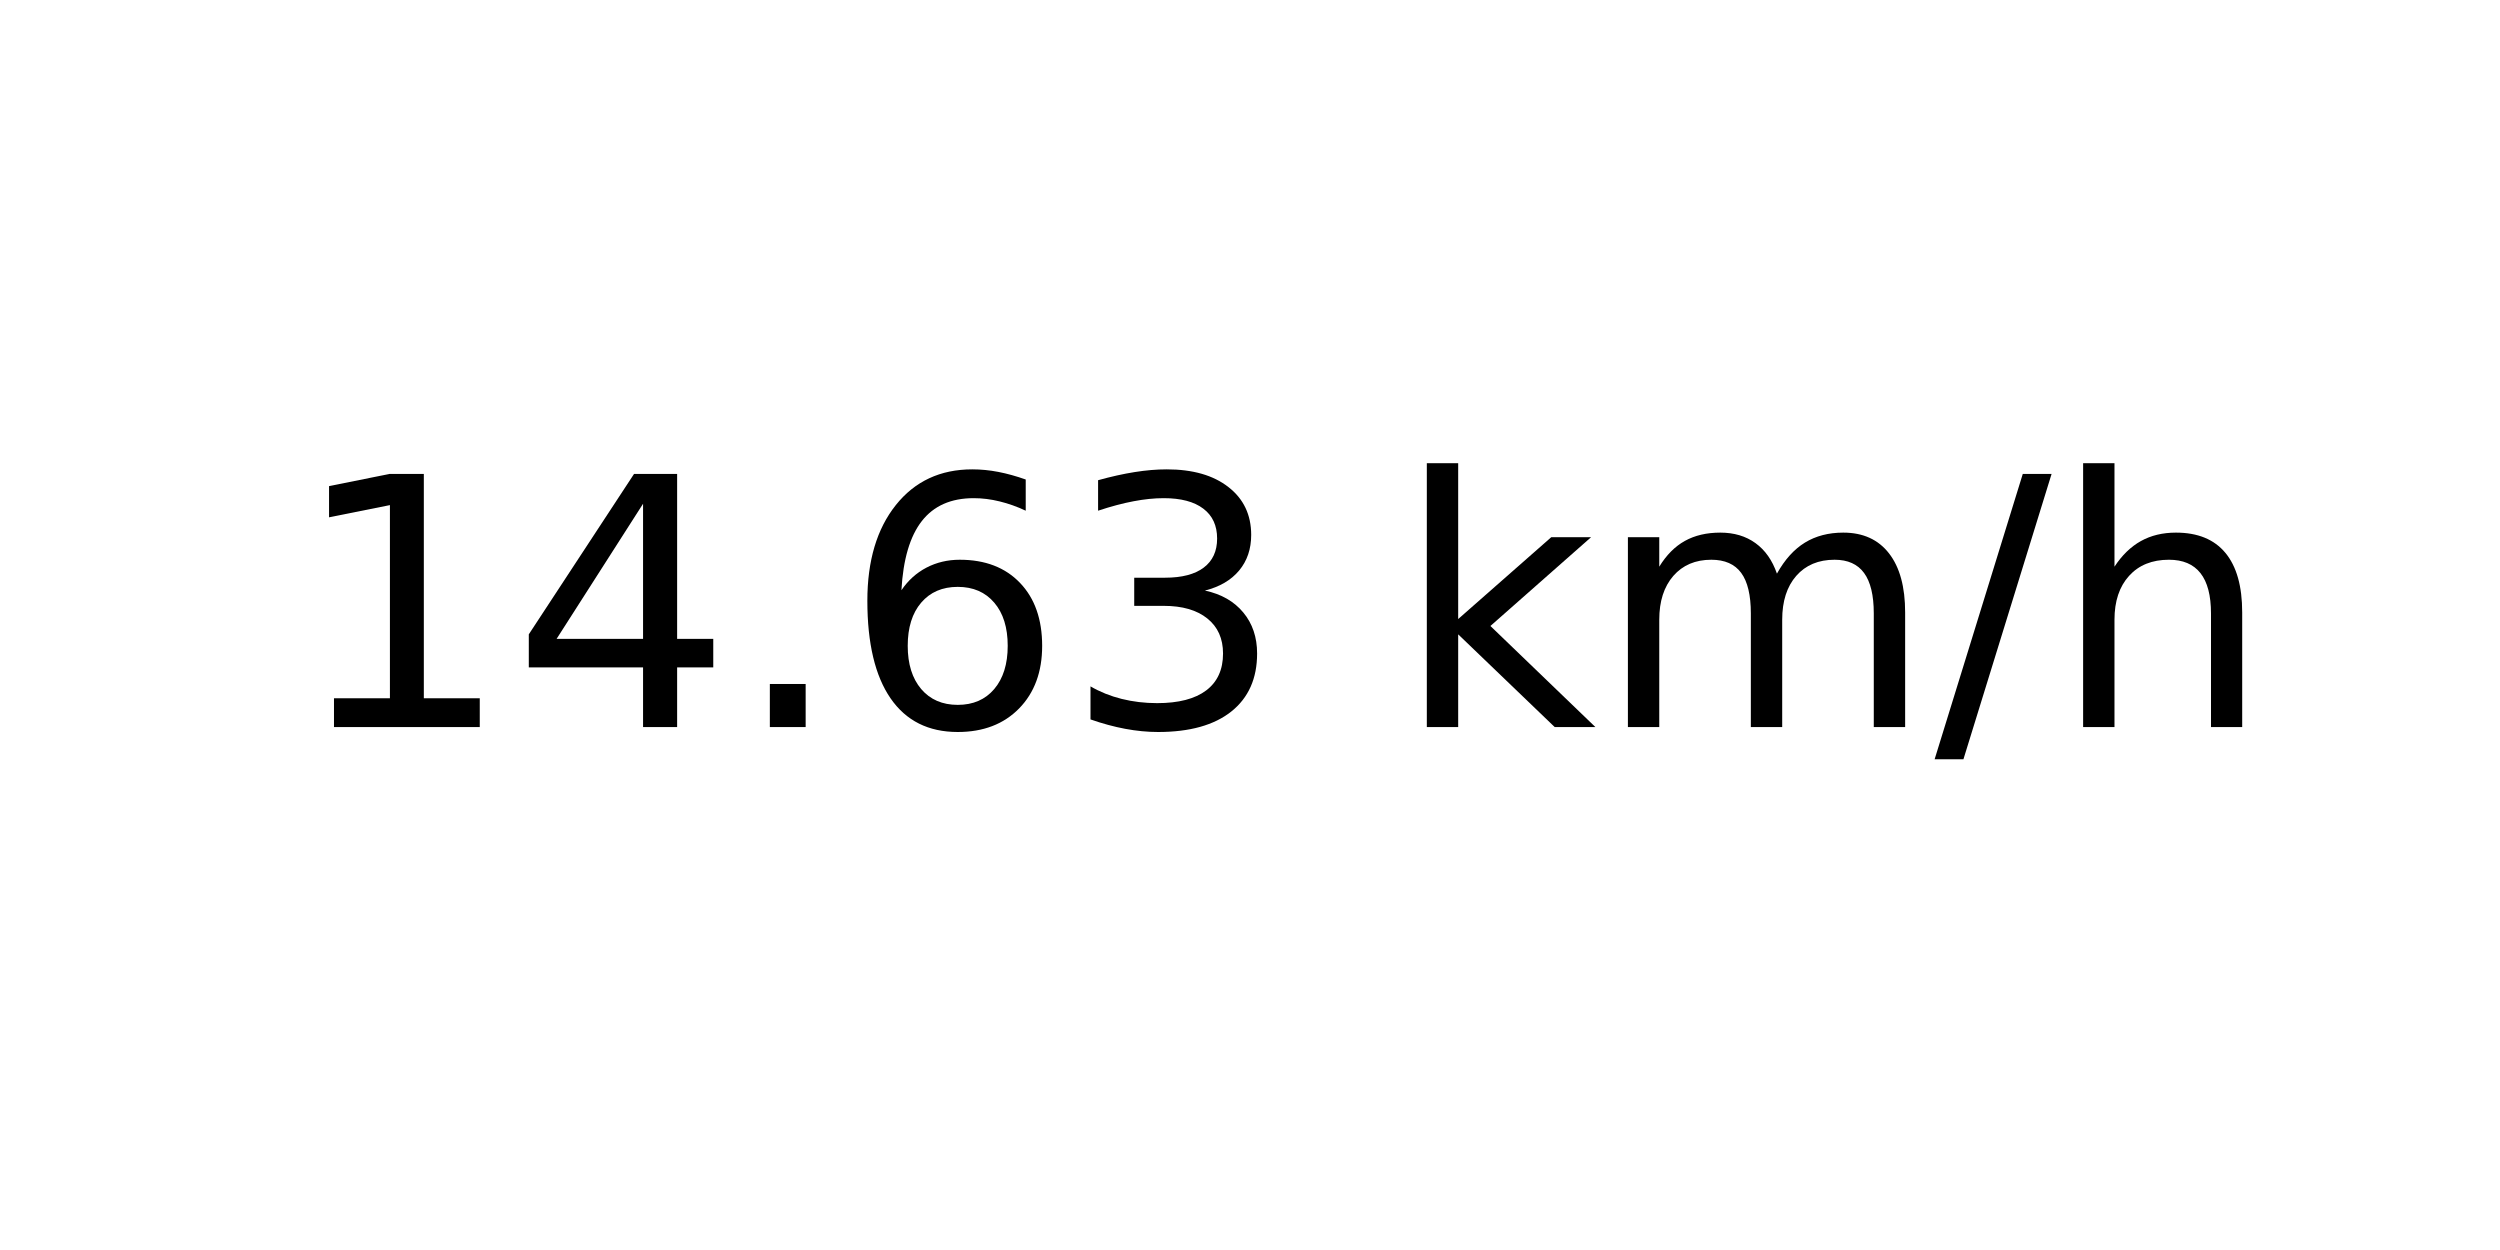
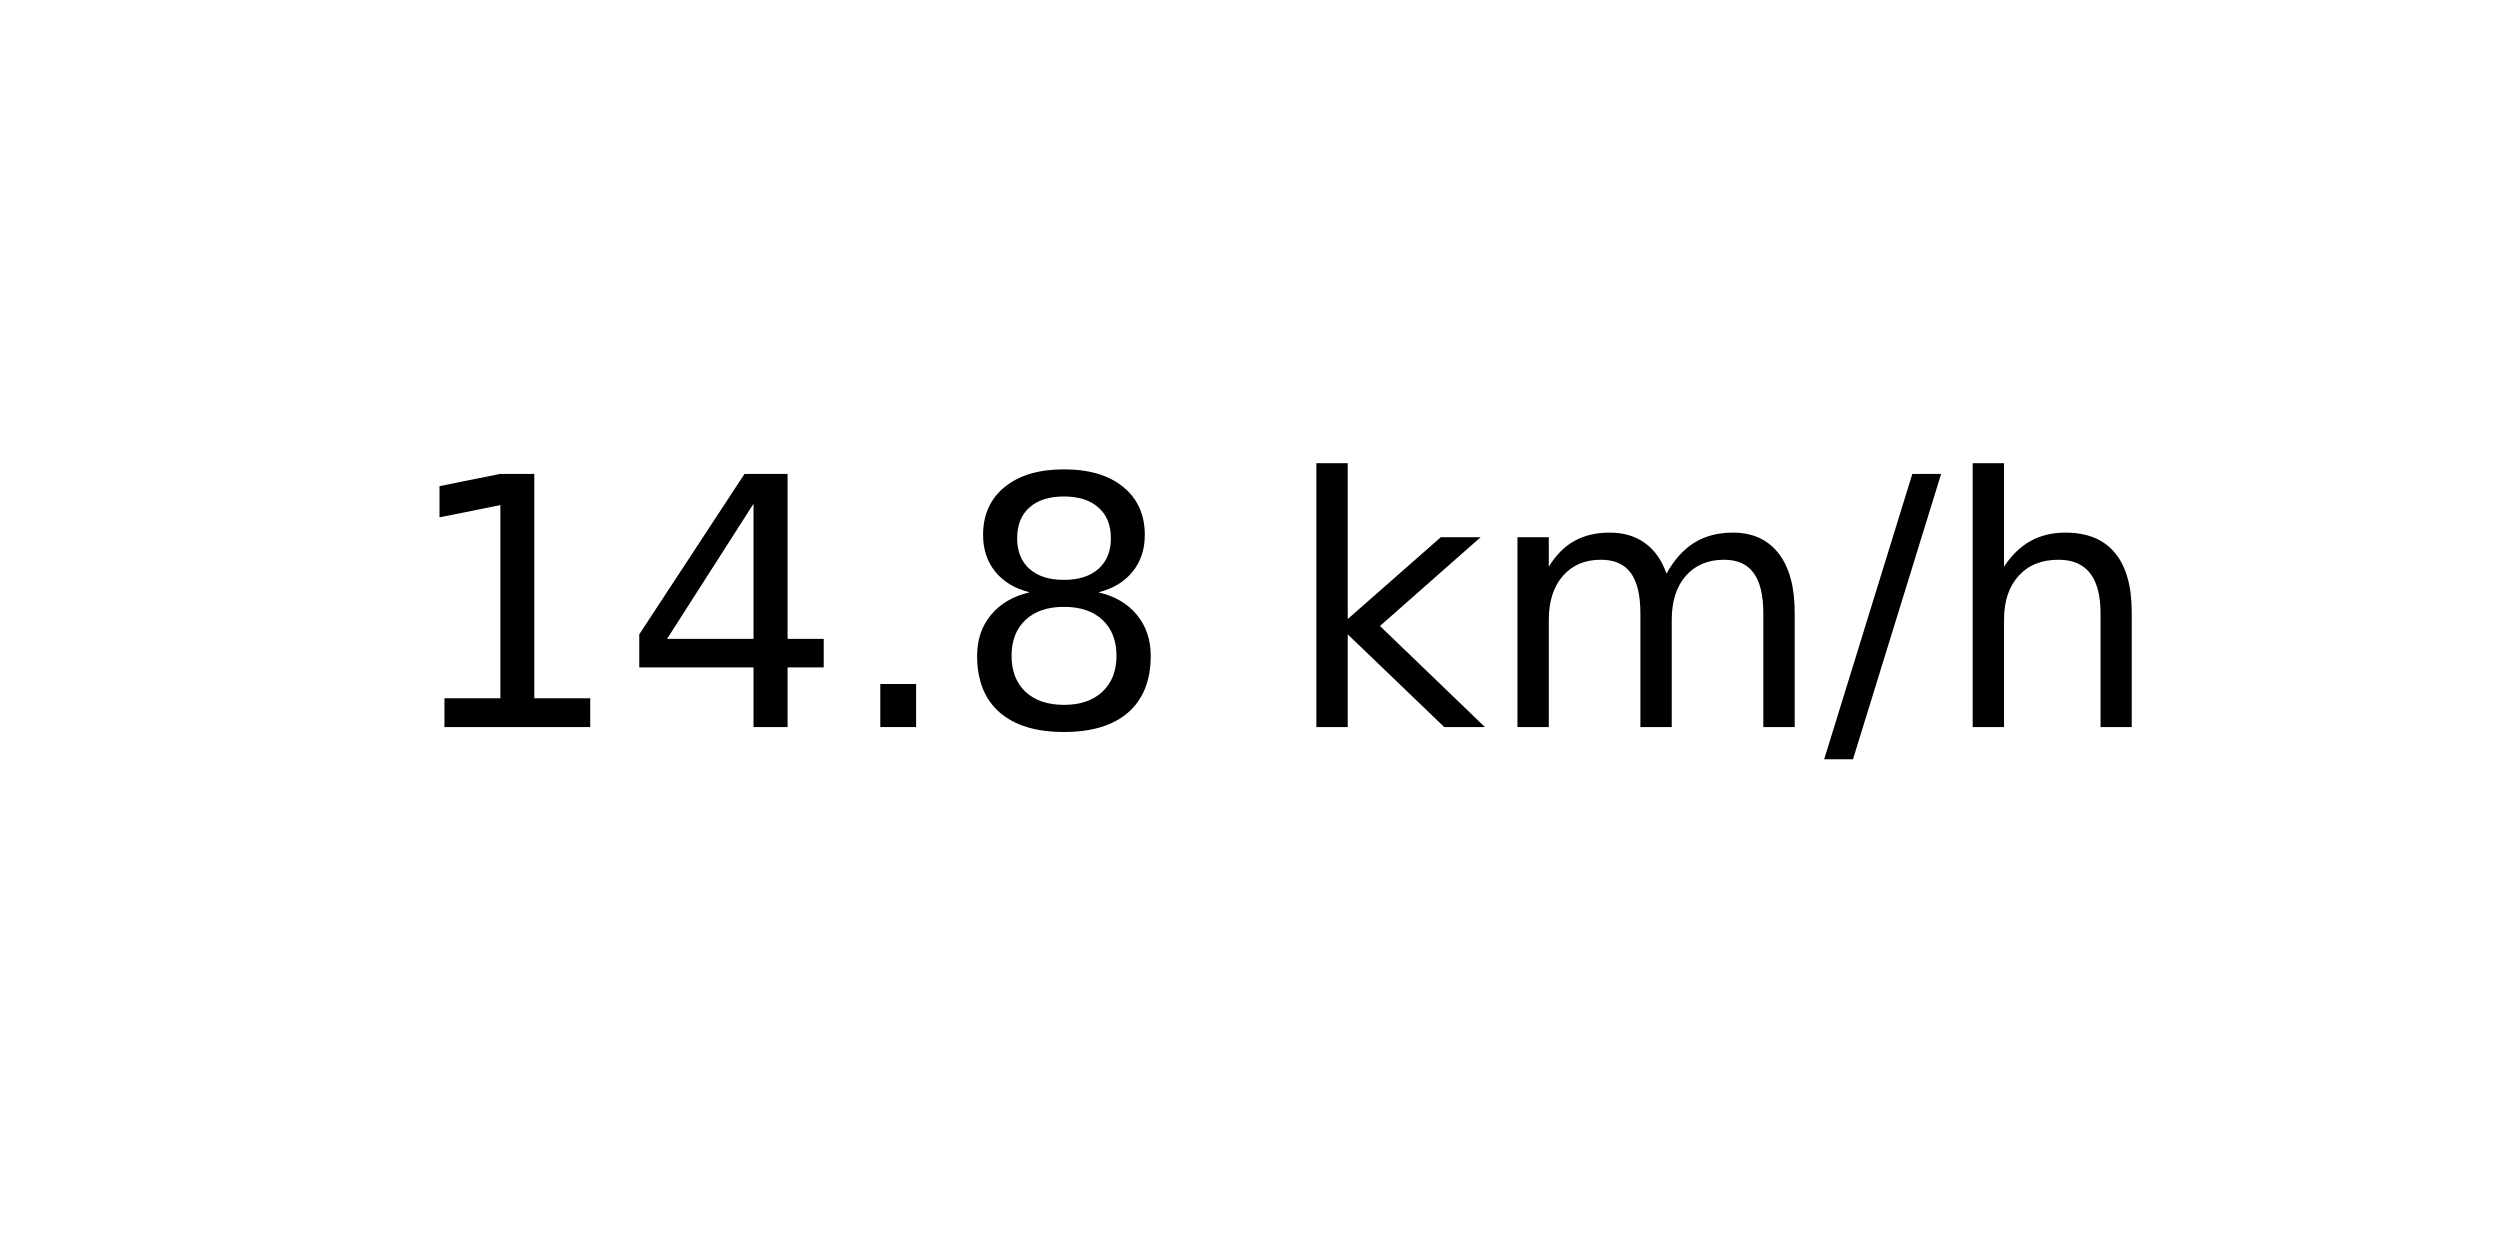
<svg xmlns="http://www.w3.org/2000/svg" xmlns:xlink="http://www.w3.org/1999/xlink" width="72pt" height="36pt" viewBox="0 0 72 36" version="1.1">
  <defs>
    <style type="text/css">*{stroke-linejoin: round; stroke-linecap: butt}</style>
  </defs>
  <g id="figure_1">
    <g id="axes_1">
      <g id="text_1">
-         <g transform="translate(8.378125 20.93937) scale(0.1 -0.1)">
+         <g transform="translate(11.55937 20.93937) scale(0.1 -0.1)">
          <defs>
            <path id="DejaVuSans-31" d="M 794 531  L 1825 531  L 1825 4091  L 703 3866  L 703 4441  L 1819 4666  L 2450 4666  L 2450 531  L 3481 531  L 3481 0  L 794 0  L 794 531  z " transform="scale(0.015625)" />
            <path id="DejaVuSans-34" d="M 2419 4116  L 825 1625  L 2419 1625  L 2419 4116  z M 2253 4666  L 3047 4666  L 3047 1625  L 3713 1625  L 3713 1100  L 3047 1100  L 3047 0  L 2419 0  L 2419 1100  L 313 1100  L 313 1709  L 2253 4666  z " transform="scale(0.015625)" />
            <path id="DejaVuSans-2e" d="M 684 794  L 1344 794  L 1344 0  L 684 0  L 684 794  z " transform="scale(0.015625)" />
-             <path id="DejaVuSans-36" d="M 2113 2584  Q 1688 2584 1439 2293  Q 1191 2003 1191 1497  Q 1191 994 1439 701  Q 1688 409 2113 409  Q 2538 409 2786 701  Q 3034 994 3034 1497  Q 3034 2003 2786 2293  Q 2538 2584 2113 2584  z M 3366 4563  L 3366 3988  Q 3128 4100 2886 4159  Q 2644 4219 2406 4219  Q 1781 4219 1451 3797  Q 1122 3375 1075 2522  Q 1259 2794 1537 2939  Q 1816 3084 2150 3084  Q 2853 3084 3261 2657  Q 3669 2231 3669 1497  Q 3669 778 3244 343  Q 2819 -91 2113 -91  Q 1303 -91 875 529  Q 447 1150 447 2328  Q 447 3434 972 4092  Q 1497 4750 2381 4750  Q 2619 4750 2861 4703  Q 3103 4656 3366 4563  z " transform="scale(0.015625)" />
-             <path id="DejaVuSans-33" d="M 2597 2516  Q 3050 2419 3304 2112  Q 3559 1806 3559 1356  Q 3559 666 3084 287  Q 2609 -91 1734 -91  Q 1441 -91 1130 -33  Q 819 25 488 141  L 488 750  Q 750 597 1062 519  Q 1375 441 1716 441  Q 2309 441 2620 675  Q 2931 909 2931 1356  Q 2931 1769 2642 2001  Q 2353 2234 1838 2234  L 1294 2234  L 1294 2753  L 1863 2753  Q 2328 2753 2575 2939  Q 2822 3125 2822 3475  Q 2822 3834 2567 4026  Q 2313 4219 1838 4219  Q 1578 4219 1281 4162  Q 984 4106 628 3988  L 628 4550  Q 988 4650 1302 4700  Q 1616 4750 1894 4750  Q 2613 4750 3031 4423  Q 3450 4097 3450 3541  Q 3450 3153 3228 2886  Q 3006 2619 2597 2516  z " transform="scale(0.015625)" />
+             <path id="DejaVuSans-38" d="M 2034 2216  Q 1584 2216 1326 1975  Q 1069 1734 1069 1313  Q 1069 891 1326 650  Q 1584 409 2034 409  Q 2484 409 2743 651  Q 3003 894 3003 1313  Q 3003 1734 2745 1975  Q 2488 2216 2034 2216  z M 1403 2484  Q 997 2584 770 2862  Q 544 3141 544 3541  Q 544 4100 942 4425  Q 1341 4750 2034 4750  Q 2731 4750 3128 4425  Q 3525 4100 3525 3541  Q 3525 3141 3298 2862  Q 3072 2584 2669 2484  Q 3125 2378 3379 2068  Q 3634 1759 3634 1313  Q 3634 634 3220 271  Q 2806 -91 2034 -91  Q 1263 -91 848 271  Q 434 634 434 1313  Q 434 1759 690 2068  Q 947 2378 1403 2484  z M 1172 3481  Q 1172 3119 1398 2916  Q 1625 2713 2034 2713  Q 2441 2713 2670 2916  Q 2900 3119 2900 3481  Q 2900 3844 2670 4047  Q 2441 4250 2034 4250  Q 1625 4250 1398 4047  Q 1172 3844 1172 3481  z " transform="scale(0.015625)" />
            <path id="DejaVuSans-20" transform="scale(0.015625)" />
            <path id="DejaVuSans-6b" d="M 581 4863  L 1159 4863  L 1159 1991  L 2875 3500  L 3609 3500  L 1753 1863  L 3688 0  L 2938 0  L 1159 1709  L 1159 0  L 581 0  L 581 4863  z " transform="scale(0.015625)" />
            <path id="DejaVuSans-6d" d="M 3328 2828  Q 3544 3216 3844 3400  Q 4144 3584 4550 3584  Q 5097 3584 5394 3201  Q 5691 2819 5691 2113  L 5691 0  L 5113 0  L 5113 2094  Q 5113 2597 4934 2840  Q 4756 3084 4391 3084  Q 3944 3084 3684 2787  Q 3425 2491 3425 1978  L 3425 0  L 2847 0  L 2847 2094  Q 2847 2600 2669 2842  Q 2491 3084 2119 3084  Q 1678 3084 1418 2786  Q 1159 2488 1159 1978  L 1159 0  L 581 0  L 581 3500  L 1159 3500  L 1159 2956  Q 1356 3278 1631 3431  Q 1906 3584 2284 3584  Q 2666 3584 2933 3390  Q 3200 3197 3328 2828  z " transform="scale(0.015625)" />
            <path id="DejaVuSans-2f" d="M 1625 4666  L 2156 4666  L 531 -594  L 0 -594  L 1625 4666  z " transform="scale(0.015625)" />
            <path id="DejaVuSans-68" d="M 3513 2113  L 3513 0  L 2938 0  L 2938 2094  Q 2938 2591 2744 2837  Q 2550 3084 2163 3084  Q 1697 3084 1428 2787  Q 1159 2491 1159 1978  L 1159 0  L 581 0  L 581 4863  L 1159 4863  L 1159 2956  Q 1366 3272 1645 3428  Q 1925 3584 2291 3584  Q 2894 3584 3203 3211  Q 3513 2838 3513 2113  z " transform="scale(0.015625)" />
          </defs>
          <use xlink:href="#DejaVuSans-31" />
          <use xlink:href="#DejaVuSans-34" x="63.623" />
          <use xlink:href="#DejaVuSans-2e" x="127.246" />
-           <use xlink:href="#DejaVuSans-36" x="159.033" />
-           <use xlink:href="#DejaVuSans-33" x="222.656" />
-           <use xlink:href="#DejaVuSans-20" x="286.279" />
-           <use xlink:href="#DejaVuSans-6b" x="318.066" />
-           <use xlink:href="#DejaVuSans-6d" x="375.977" />
-           <use xlink:href="#DejaVuSans-2f" x="473.389" />
-           <use xlink:href="#DejaVuSans-68" x="507.08" />
+           <use xlink:href="#DejaVuSans-38" x="159.033" />
+           <use xlink:href="#DejaVuSans-20" x="222.656" />
+           <use xlink:href="#DejaVuSans-6b" x="254.443" />
+           <use xlink:href="#DejaVuSans-6d" x="312.354" />
+           <use xlink:href="#DejaVuSans-2f" x="409.766" />
+           <use xlink:href="#DejaVuSans-68" x="443.457" />
        </g>
      </g>
    </g>
  </g>
</svg>
